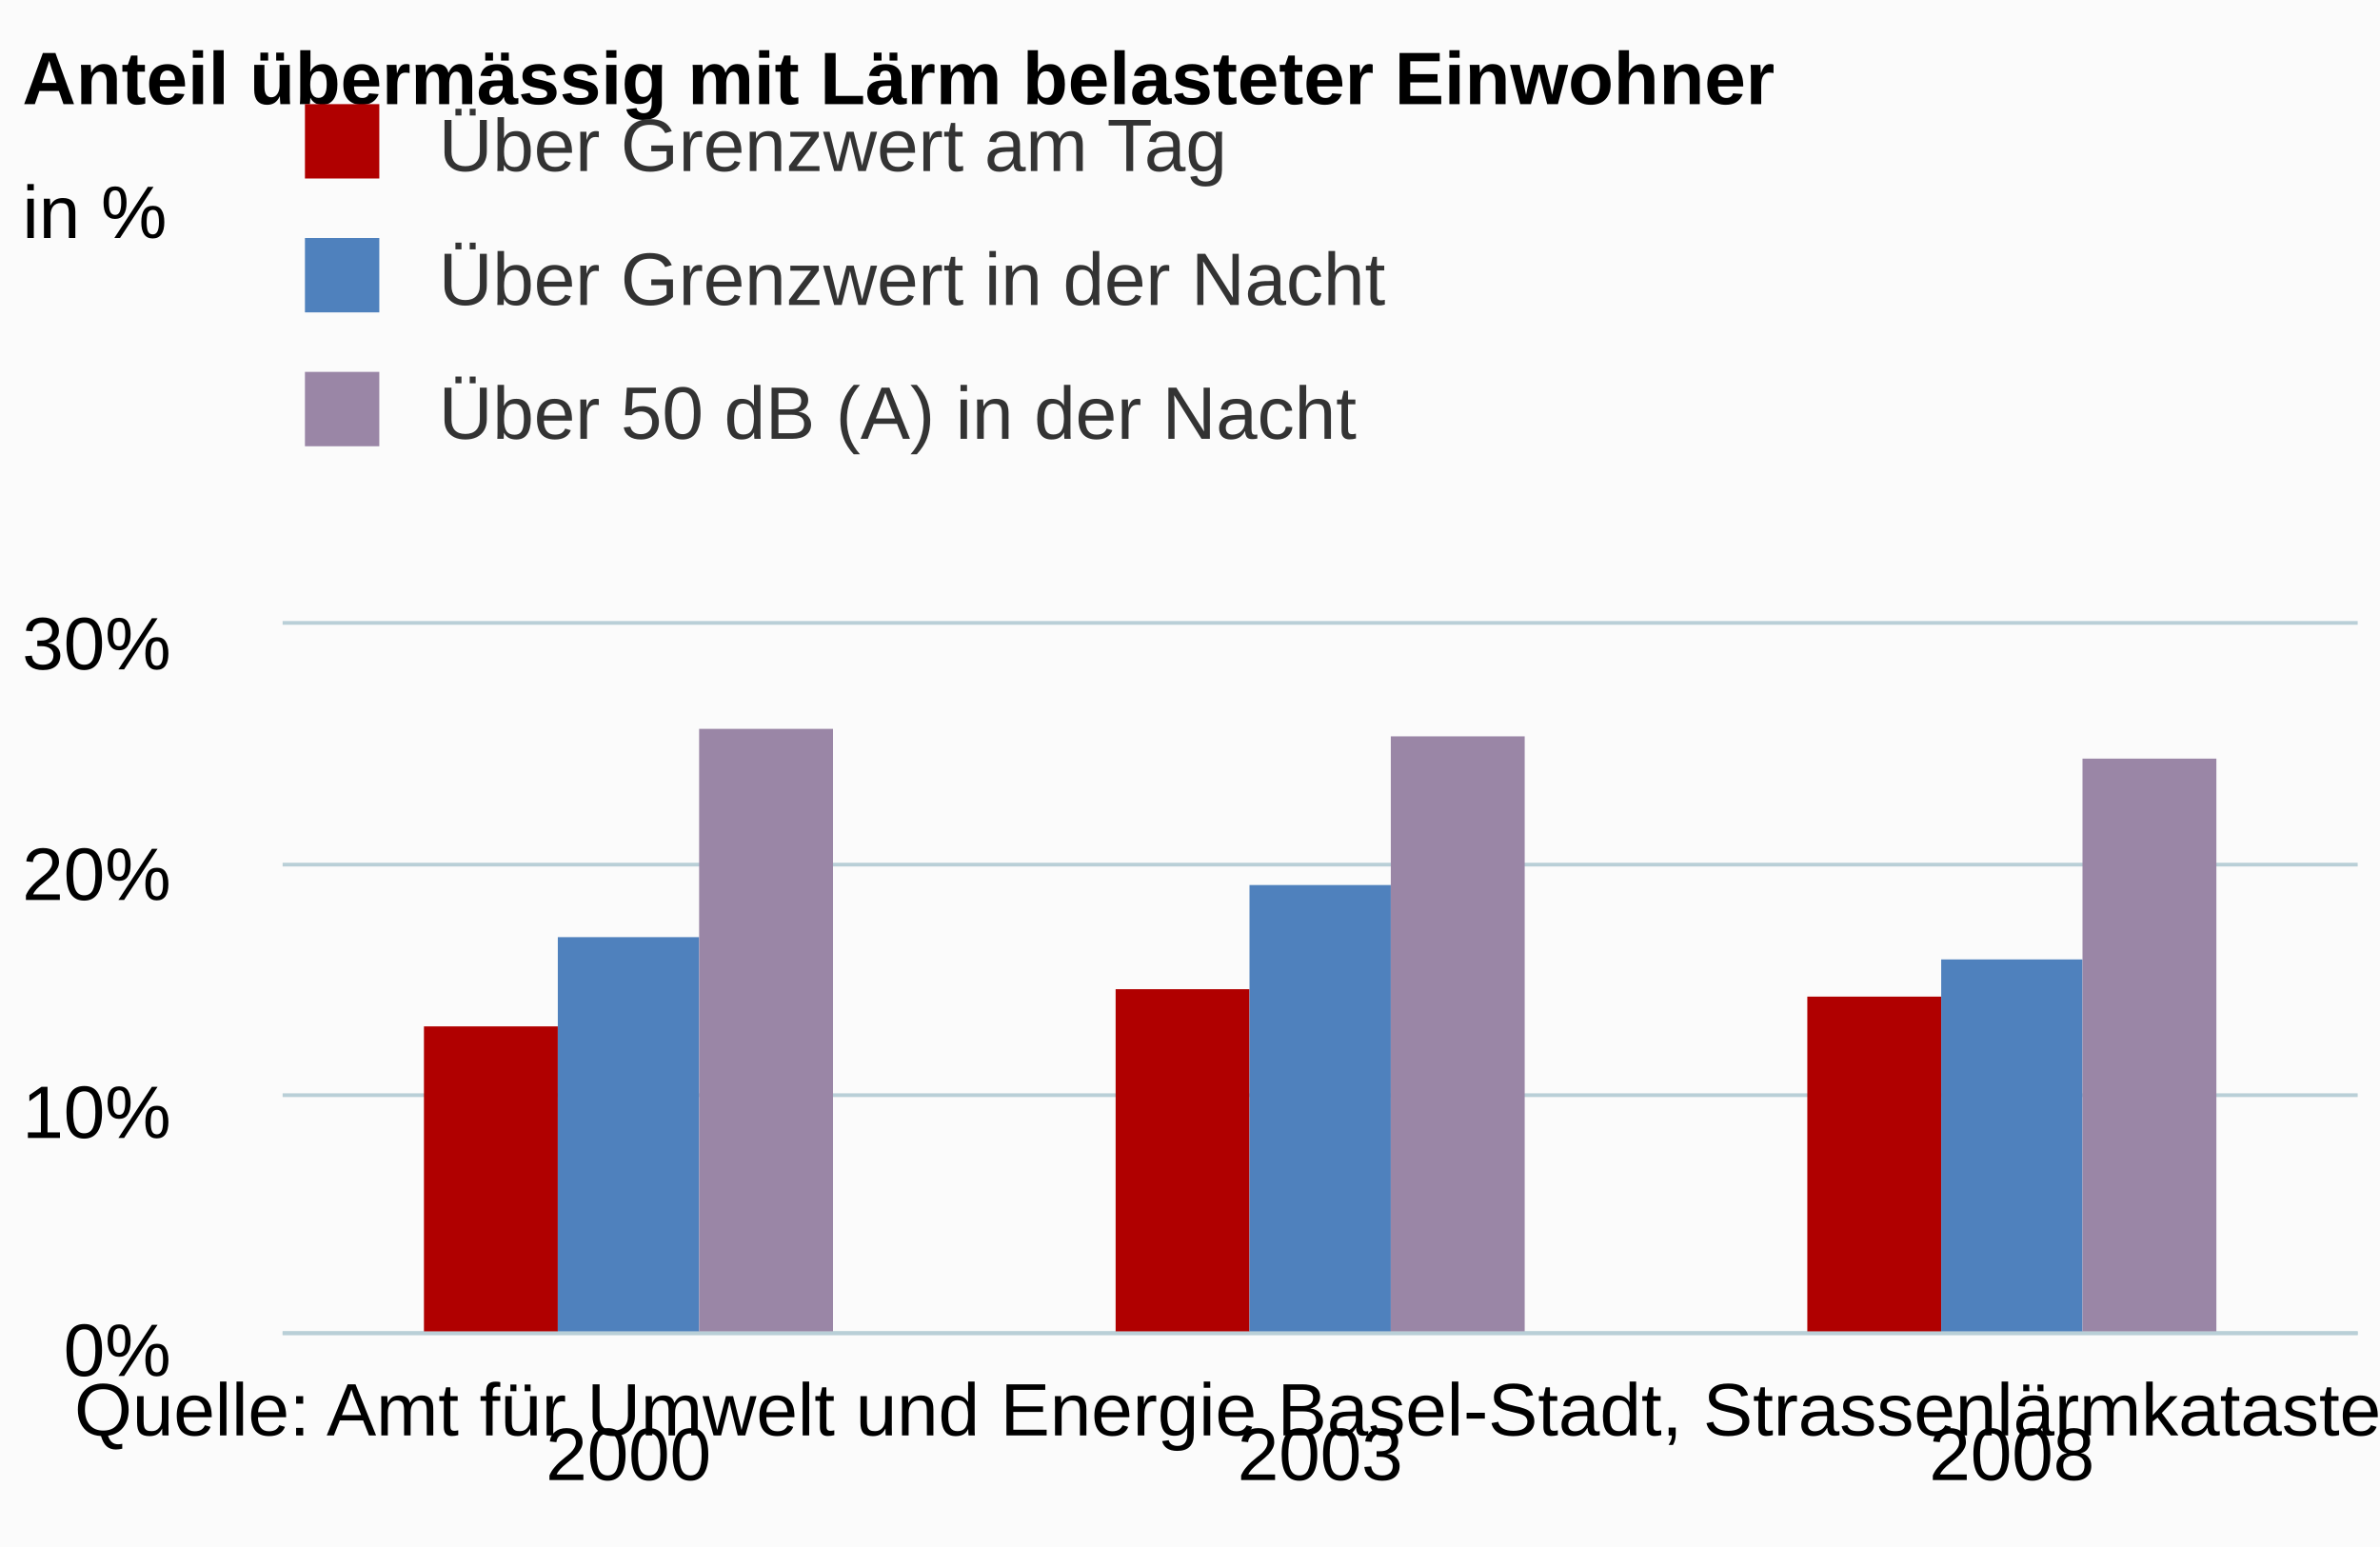
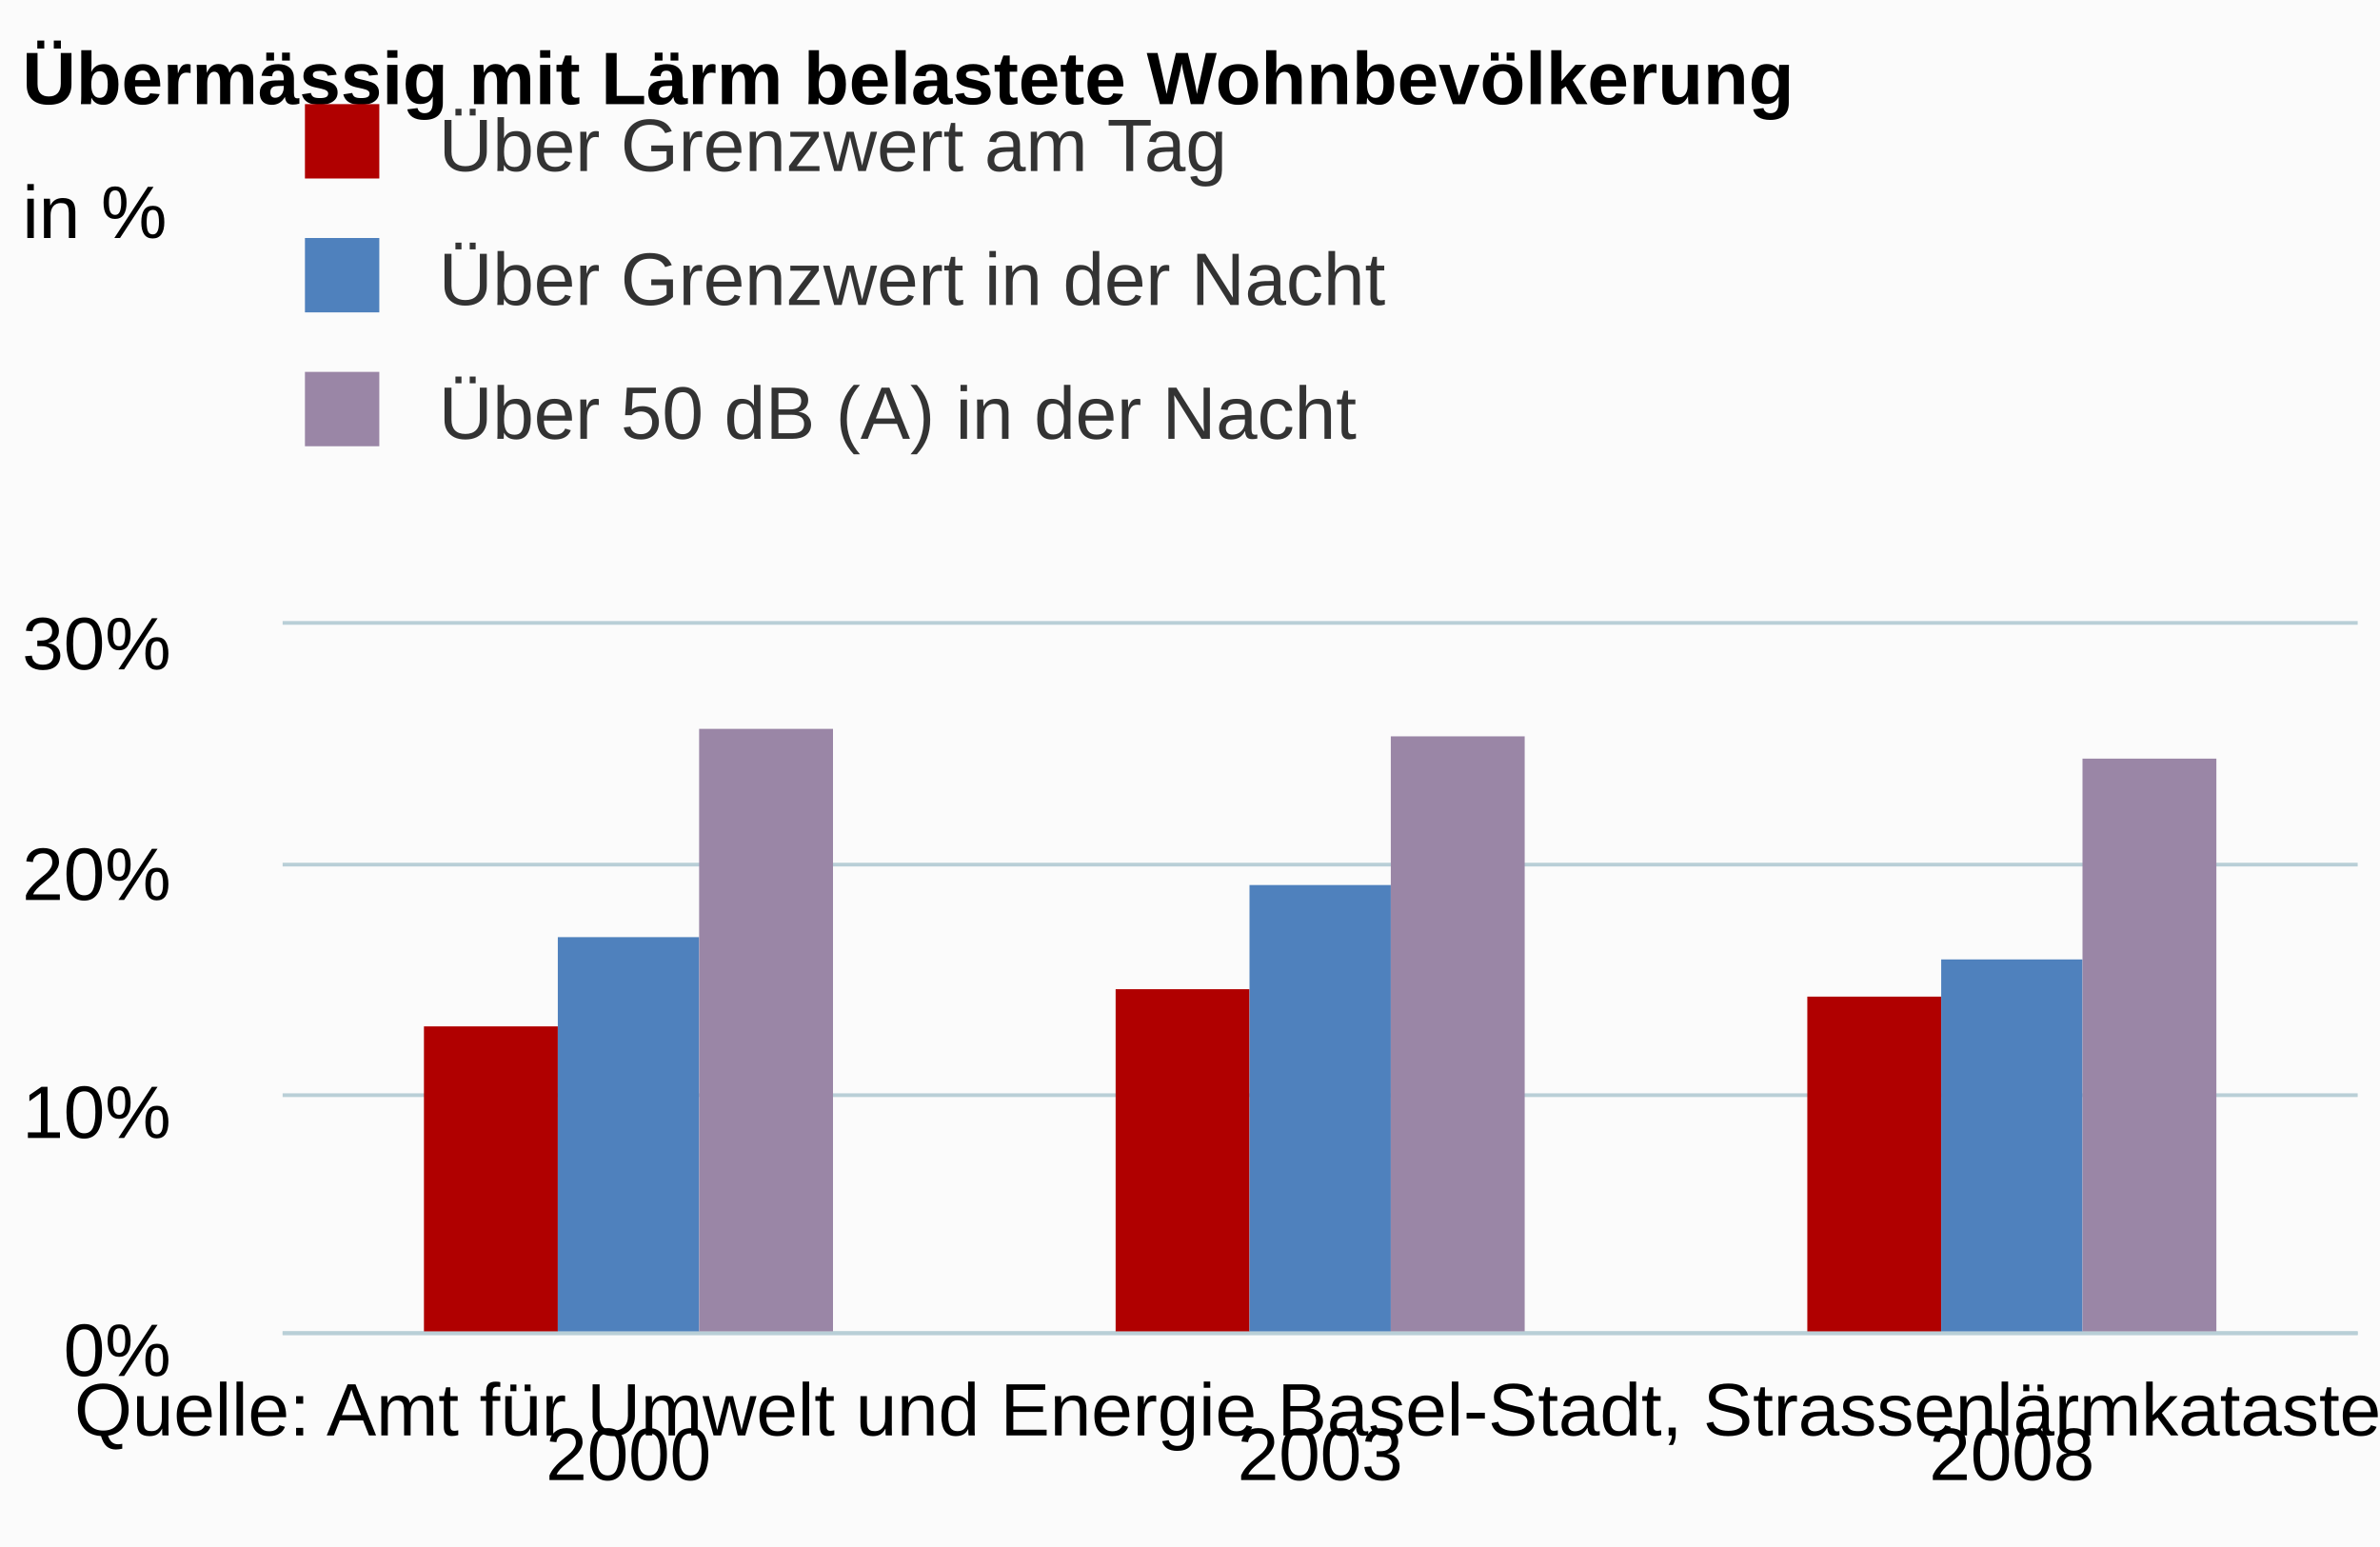
<svg xmlns="http://www.w3.org/2000/svg" version="1.1" class="highcharts-root" style="font-family:arial;font-size:12px;" viewBox="0 0 320 208">
  <defs>
    <clipPath>
      <rect x="0" y="0" width="279" height="95" fill="none" />
    </clipPath>
    <clipPath id="a">
      <rect x="0" y="0" width="279" height="95" fill="none" />
    </clipPath>
  </defs>
  <rect fill="#fbfbfb" class="highcharts-background" x="0" y="0" width="320" height="208" rx="0" ry="0" />
  <rect fill="none" class="highcharts-plot-background" x="38" y="84" width="279" height="95" />
  <g class="highcharts-pane-group" />
  <g class="highcharts-grid highcharts-xaxis-grid ">
    <path fill="none" class="highcharts-grid-line" d="M 130.5 84 L 130.5 179" opacity="1" />
    <path fill="none" class="highcharts-grid-line" d="M 223.5 84 L 223.5 179" opacity="1" />
    <path fill="none" class="highcharts-grid-line" d="M 316.5 84 L 316.5 179" opacity="1" />
    <path fill="none" class="highcharts-grid-line" d="M 37.5 84 L 37.5 179" opacity="1" />
  </g>
  <g class="highcharts-grid highcharts-yaxis-grid ">
    <path fill="none" stroke="#B9CFD7" stroke-width="0.5" class="highcharts-grid-line" d="M 38 179.25 L 317 179.25" opacity="1" />
    <path fill="none" stroke="#B9CFD7" stroke-width="0.5" class="highcharts-grid-line" d="M 38 147.25 L 317 147.25" opacity="1" />
    <path fill="none" stroke="#B9CFD7" stroke-width="0.5" class="highcharts-grid-line" d="M 38 116.25 L 317 116.25" opacity="1" />
    <path fill="none" stroke="#B9CFD7" stroke-width="0.5" class="highcharts-grid-line" d="M 38 83.75 L 317 83.75" opacity="1" />
  </g>
  <rect fill="none" class="highcharts-plot-border" x="38" y="84" width="279" height="95" />
  <g class="highcharts-axis highcharts-xaxis ">
    <path fill="none" class="highcharts-axis-line" stroke="#B9CFD7" stroke-width="0.5" d="M 38 179.25 L 317 179.25" />
  </g>
  <g class="highcharts-axis highcharts-yaxis ">
    <path fill="none" class="highcharts-axis-line" d="M 38 84 L 38 179" />
  </g>
  <g class="highcharts-series-group">
    <g class="highcharts-series highcharts-series-0 highcharts-column-series highcharts-color-undefined " transform="translate(38,84) scale(1 1)" clip-path="url(#a)">
      <rect x="19" y="54" width="18" height="42" fill="#b00000" class="highcharts-point" />
      <rect x="112" y="49" width="18" height="47" fill="#b00000" class="highcharts-point" />
      <rect x="205" y="50" width="18" height="46" fill="#b00000" class="highcharts-point" />
    </g>
    <g class="highcharts-markers highcharts-series-0 highcharts-column-series highcharts-color-undefined " transform="translate(38,84) scale(1 1)" clip-path="none" />
    <g class="highcharts-series highcharts-series-1 highcharts-column-series highcharts-color-undefined " transform="translate(38,84) scale(1 1)" clip-path="url(#a)">
      <rect x="37" y="42" width="19" height="54" fill="#4f81bd" class="highcharts-point" />
      <rect x="130" y="35" width="19" height="61" fill="#4f81bd" class="highcharts-point" />
      <rect x="223" y="45" width="19" height="51" fill="#4f81bd" class="highcharts-point" />
    </g>
    <g class="highcharts-markers highcharts-series-1 highcharts-column-series highcharts-color-undefined " transform="translate(38,84) scale(1 1)" clip-path="none" />
    <g class="highcharts-series highcharts-series-2 highcharts-column-series highcharts-color-undefined " transform="translate(38,84) scale(1 1)" clip-path="url(#a)">
      <rect x="56" y="14" width="18" height="82" fill="#9A86A6" class="highcharts-point" />
      <rect x="149" y="15" width="18" height="81" fill="#9A86A6" class="highcharts-point" />
      <rect x="242" y="18" width="18" height="78" fill="#9A86A6" class="highcharts-point" />
    </g>
    <g class="highcharts-markers highcharts-series-2 highcharts-column-series highcharts-color-undefined " transform="translate(38,84) scale(1 1)" clip-path="none" />
  </g>
  <text x="3" text-anchor="start" class="highcharts-title" style="color:#000000;font-size:10px;font-weight:bold;fill:#000000;" y="14">
-     <tspan>Anteil übermässig mit Lärm belasteter Einwohner</tspan>
+     <tspan>Übermässig mit Lärm belastete Wohnbevölkerung</tspan>
  </text>
  <text x="3" text-anchor="start" class="highcharts-subtitle" style="color:#000000;font-size:10px;font-weight:normal;font-family:arial;fill:#000000;" y="32">
    <tspan>in %</tspan>
  </text>
  <g class="highcharts-legend" transform="translate(30,7)">
    <rect fill="none" class="highcharts-legend-box" rx="0" ry="0" x="0" y="0" width="164" height="65" visibility="visible" />
    <g>
      <g>
        <g class="highcharts-legend-item highcharts-column-series highcharts-color-undefined highcharts-series-0" transform="translate(8,3)">
          <text x="21" style="color:#333333;font-size:10px;font-weight:normal;cursor:pointer;fill:#333333;" text-anchor="start" y="13">
            <tspan>Über Grenzwert am Tag</tspan>
          </text>
          <rect x="3" y="4" width="10" height="10" fill="#b00000" class="highcharts-point" />
        </g>
        <g class="highcharts-legend-item highcharts-column-series highcharts-color-undefined highcharts-series-1" transform="translate(8,21)">
          <text x="21" y="13" style="color:#333333;font-size:10px;font-weight:normal;cursor:pointer;fill:#333333;" text-anchor="start">
            <tspan>Über Grenzwert in der Nacht</tspan>
          </text>
          <rect x="3" y="4" width="10" height="10" fill="#4f81bd" class="highcharts-point" />
        </g>
        <g class="highcharts-legend-item highcharts-column-series highcharts-color-undefined highcharts-series-2" transform="translate(8,39)">
          <text x="21" y="13" style="color:#333333;font-size:10px;font-weight:normal;cursor:pointer;fill:#333333;" text-anchor="start">
            <tspan>Über 50 dB (A) in der Nacht</tspan>
          </text>
          <rect x="3" y="4" width="10" height="10" fill="#9A86A6" class="highcharts-point" />
        </g>
      </g>
    </g>
  </g>
  <g class="highcharts-axis-labels highcharts-xaxis-labels ">
    <text x="84.5" style="color:#000000;cursor:default;font-size:10;fill:#000000;" text-anchor="middle" transform="translate(0,0)" y="199" opacity="1">
      <tspan>2000</tspan>
    </text>
    <text x="177.5" style="color:#000000;cursor:default;font-size:10;fill:#000000;" text-anchor="middle" transform="translate(0,0)" y="199" opacity="1">
      <tspan>2003</tspan>
    </text>
    <text x="270.5" style="color:#000000;cursor:default;font-size:10;fill:#000000;" text-anchor="middle" transform="translate(0,0)" y="199" opacity="1">
      <tspan>2008</tspan>
    </text>
  </g>
  <g class="highcharts-axis-labels highcharts-yaxis-labels ">
    <text x="23" style="color:#000000;cursor:default;font-size:10;fill:#000000;" text-anchor="end" transform="translate(0,0)" y="185" opacity="1">
      <tspan>0%</tspan>
    </text>
    <text x="23" style="color:#000000;cursor:default;font-size:10;fill:#000000;" text-anchor="end" transform="translate(0,0)" y="153" opacity="1">
      <tspan>10%</tspan>
    </text>
    <text x="23" style="color:#000000;cursor:default;font-size:10;fill:#000000;" text-anchor="end" transform="translate(0,0)" y="121" opacity="1">
      <tspan>20%</tspan>
    </text>
    <text x="23" style="color:#000000;cursor:default;font-size:10;fill:#000000;" text-anchor="end" transform="translate(0,0)" y="90" opacity="1">
      <tspan>30%</tspan>
    </text>
  </g>
  <text x="10" class="highcharts-credits" text-anchor="start" style="cursor:default;color:#000000;font-size:10;fill:#000000;" y="193">
    <tspan>Quelle: Amt für Umwelt und Energie Basel-Stadt, Strassenlärmkataster</tspan>
  </text>
</svg>
